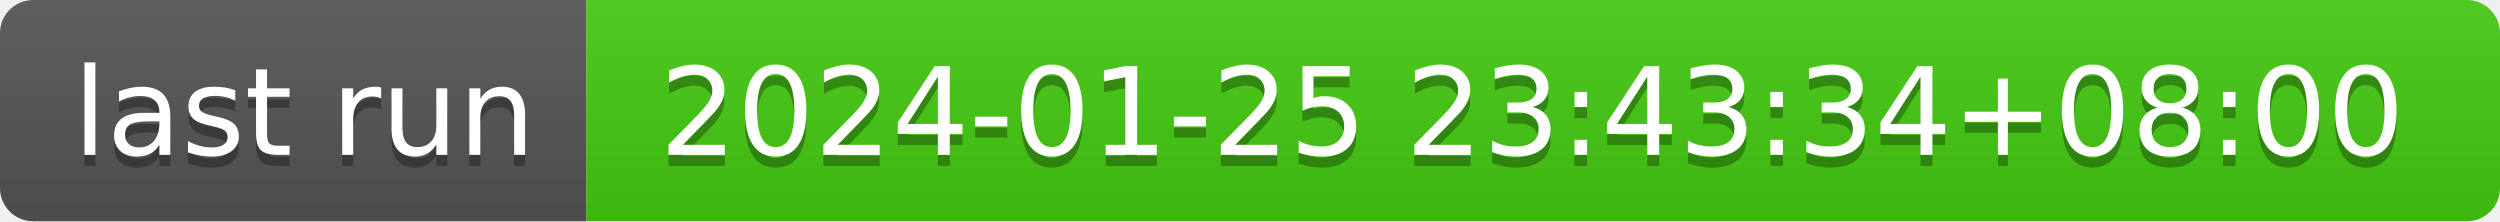
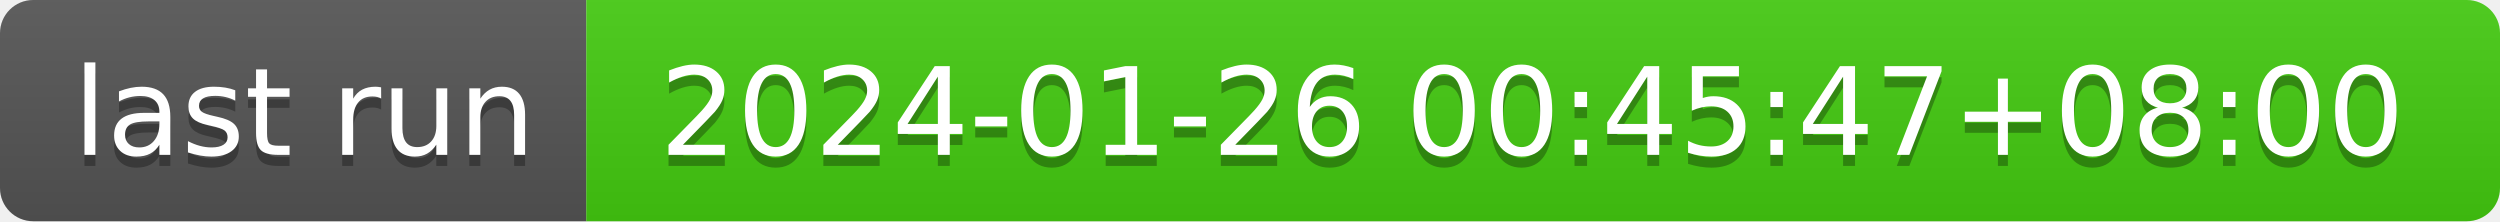
- <svg xmlns="http://www.w3.org/2000/svg" width="226" height="20" role="img" aria-label="last run: 2024-01-25 23:43:34+08:00">
+ <svg xmlns="http://www.w3.org/2000/svg" width="226" height="20" role="img" aria-label="last run: 2024-01-26 00:45:47+08:00">
  <linearGradient id="s" x2="0" y2="100%">
    <stop offset="0" stop-color="#bbb" stop-opacity=".1" />
    <stop offset="1" stop-opacity=".1" />
  </linearGradient>
  <clipPath id="r">
    <rect width="226" height="20" rx="3" fill="#fff" />
  </clipPath>
  <g clip-path="url(#r)">
    <rect width="53" height="20" fill="#555" />
    <rect x="53" width="173" height="20" fill="#4c1" />
    <rect width="226" height="20" fill="url(#s)" />
  </g>
  <g fill="#fff" text-anchor="middle" font-family="Verdana,Geneva,DejaVu Sans,sans-serif" text-rendering="geometricPrecision" font-size="110">
    <text aria-hidden="true" x="275" y="150" fill="#010101" fill-opacity=".3" transform="scale(.1)" textLength="430">last run</text>
    <text x="275" y="140" transform="scale(.1)" fill="#fff" textLength="430">last run</text>
-     <text aria-hidden="true" x="1385" y="150" fill="#010101" fill-opacity=".3" transform="scale(.1)" textLength="1630">2024-01-25 23:43:34+08:00</text>
-     <text x="1385" y="140" transform="scale(.1)" fill="#fff" textLength="1630">2024-01-25 23:43:34+08:00</text>
+     <text aria-hidden="true" x="1385" y="150" fill="#010101" fill-opacity=".3" transform="scale(.1)" textLength="1630">2024-01-26 00:45:47+08:00</text>
+     <text x="1385" y="140" transform="scale(.1)" fill="#fff" textLength="1630">2024-01-26 00:45:47+08:00</text>
  </g>
</svg>
